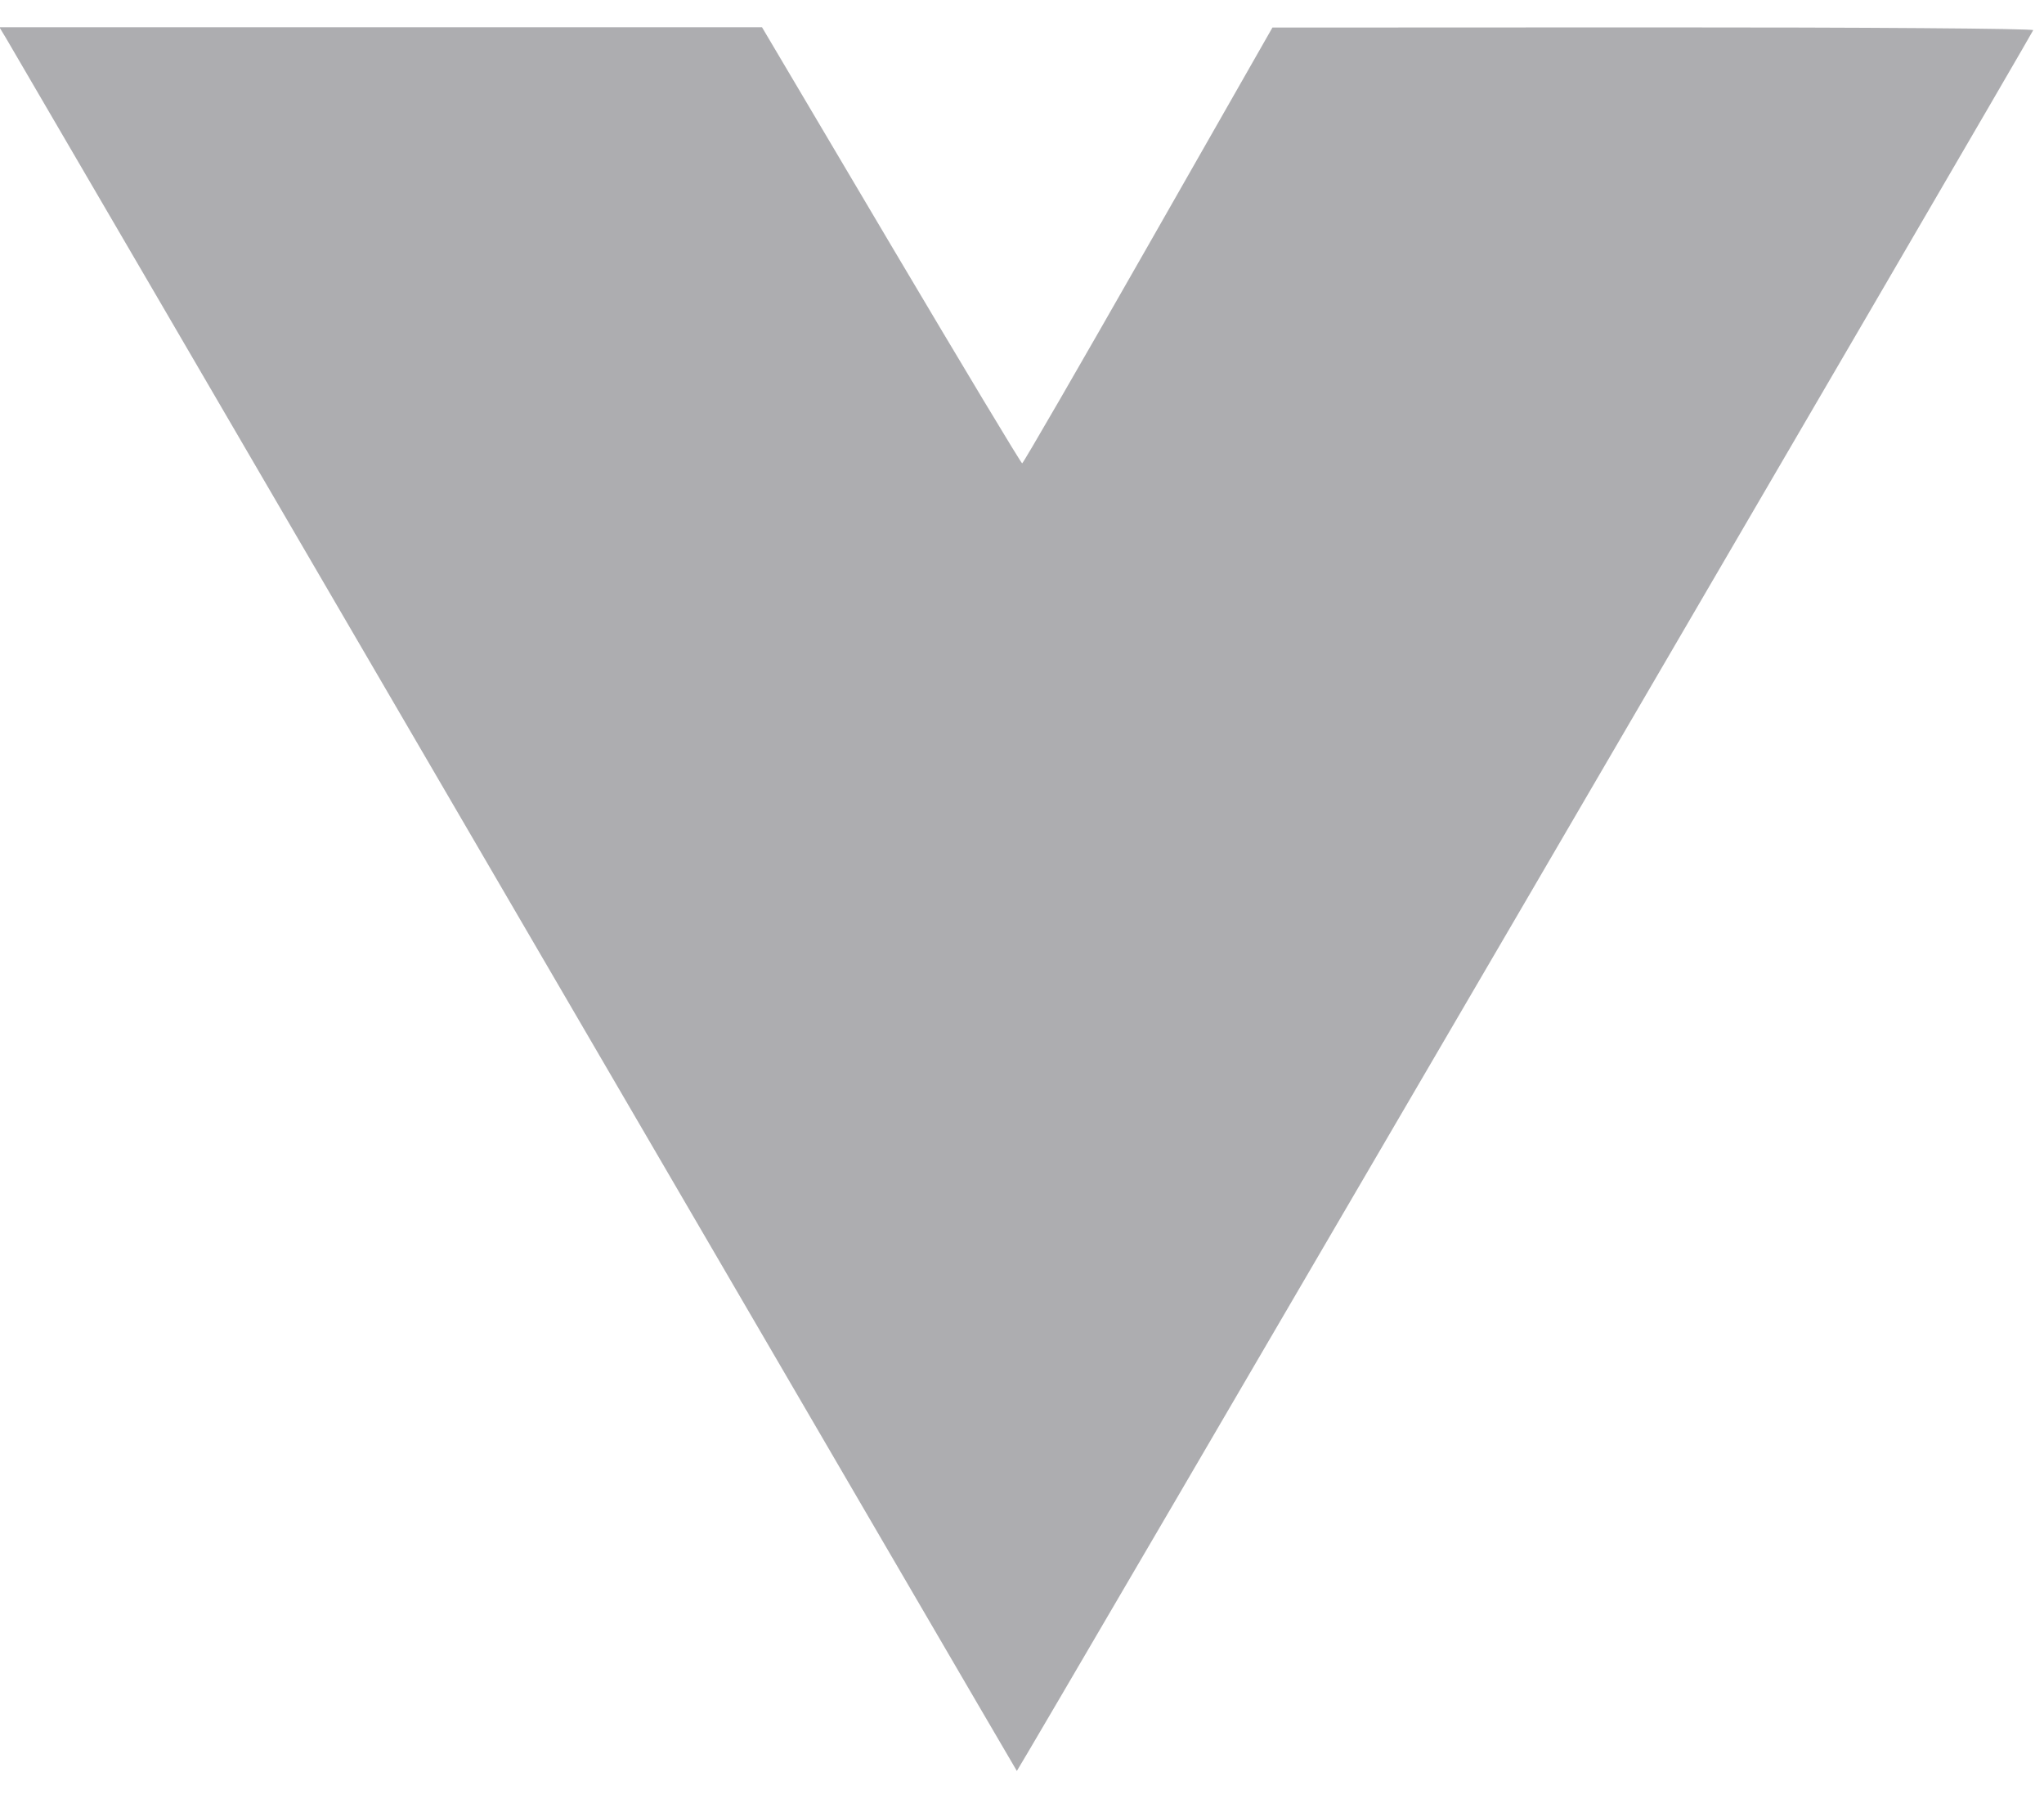
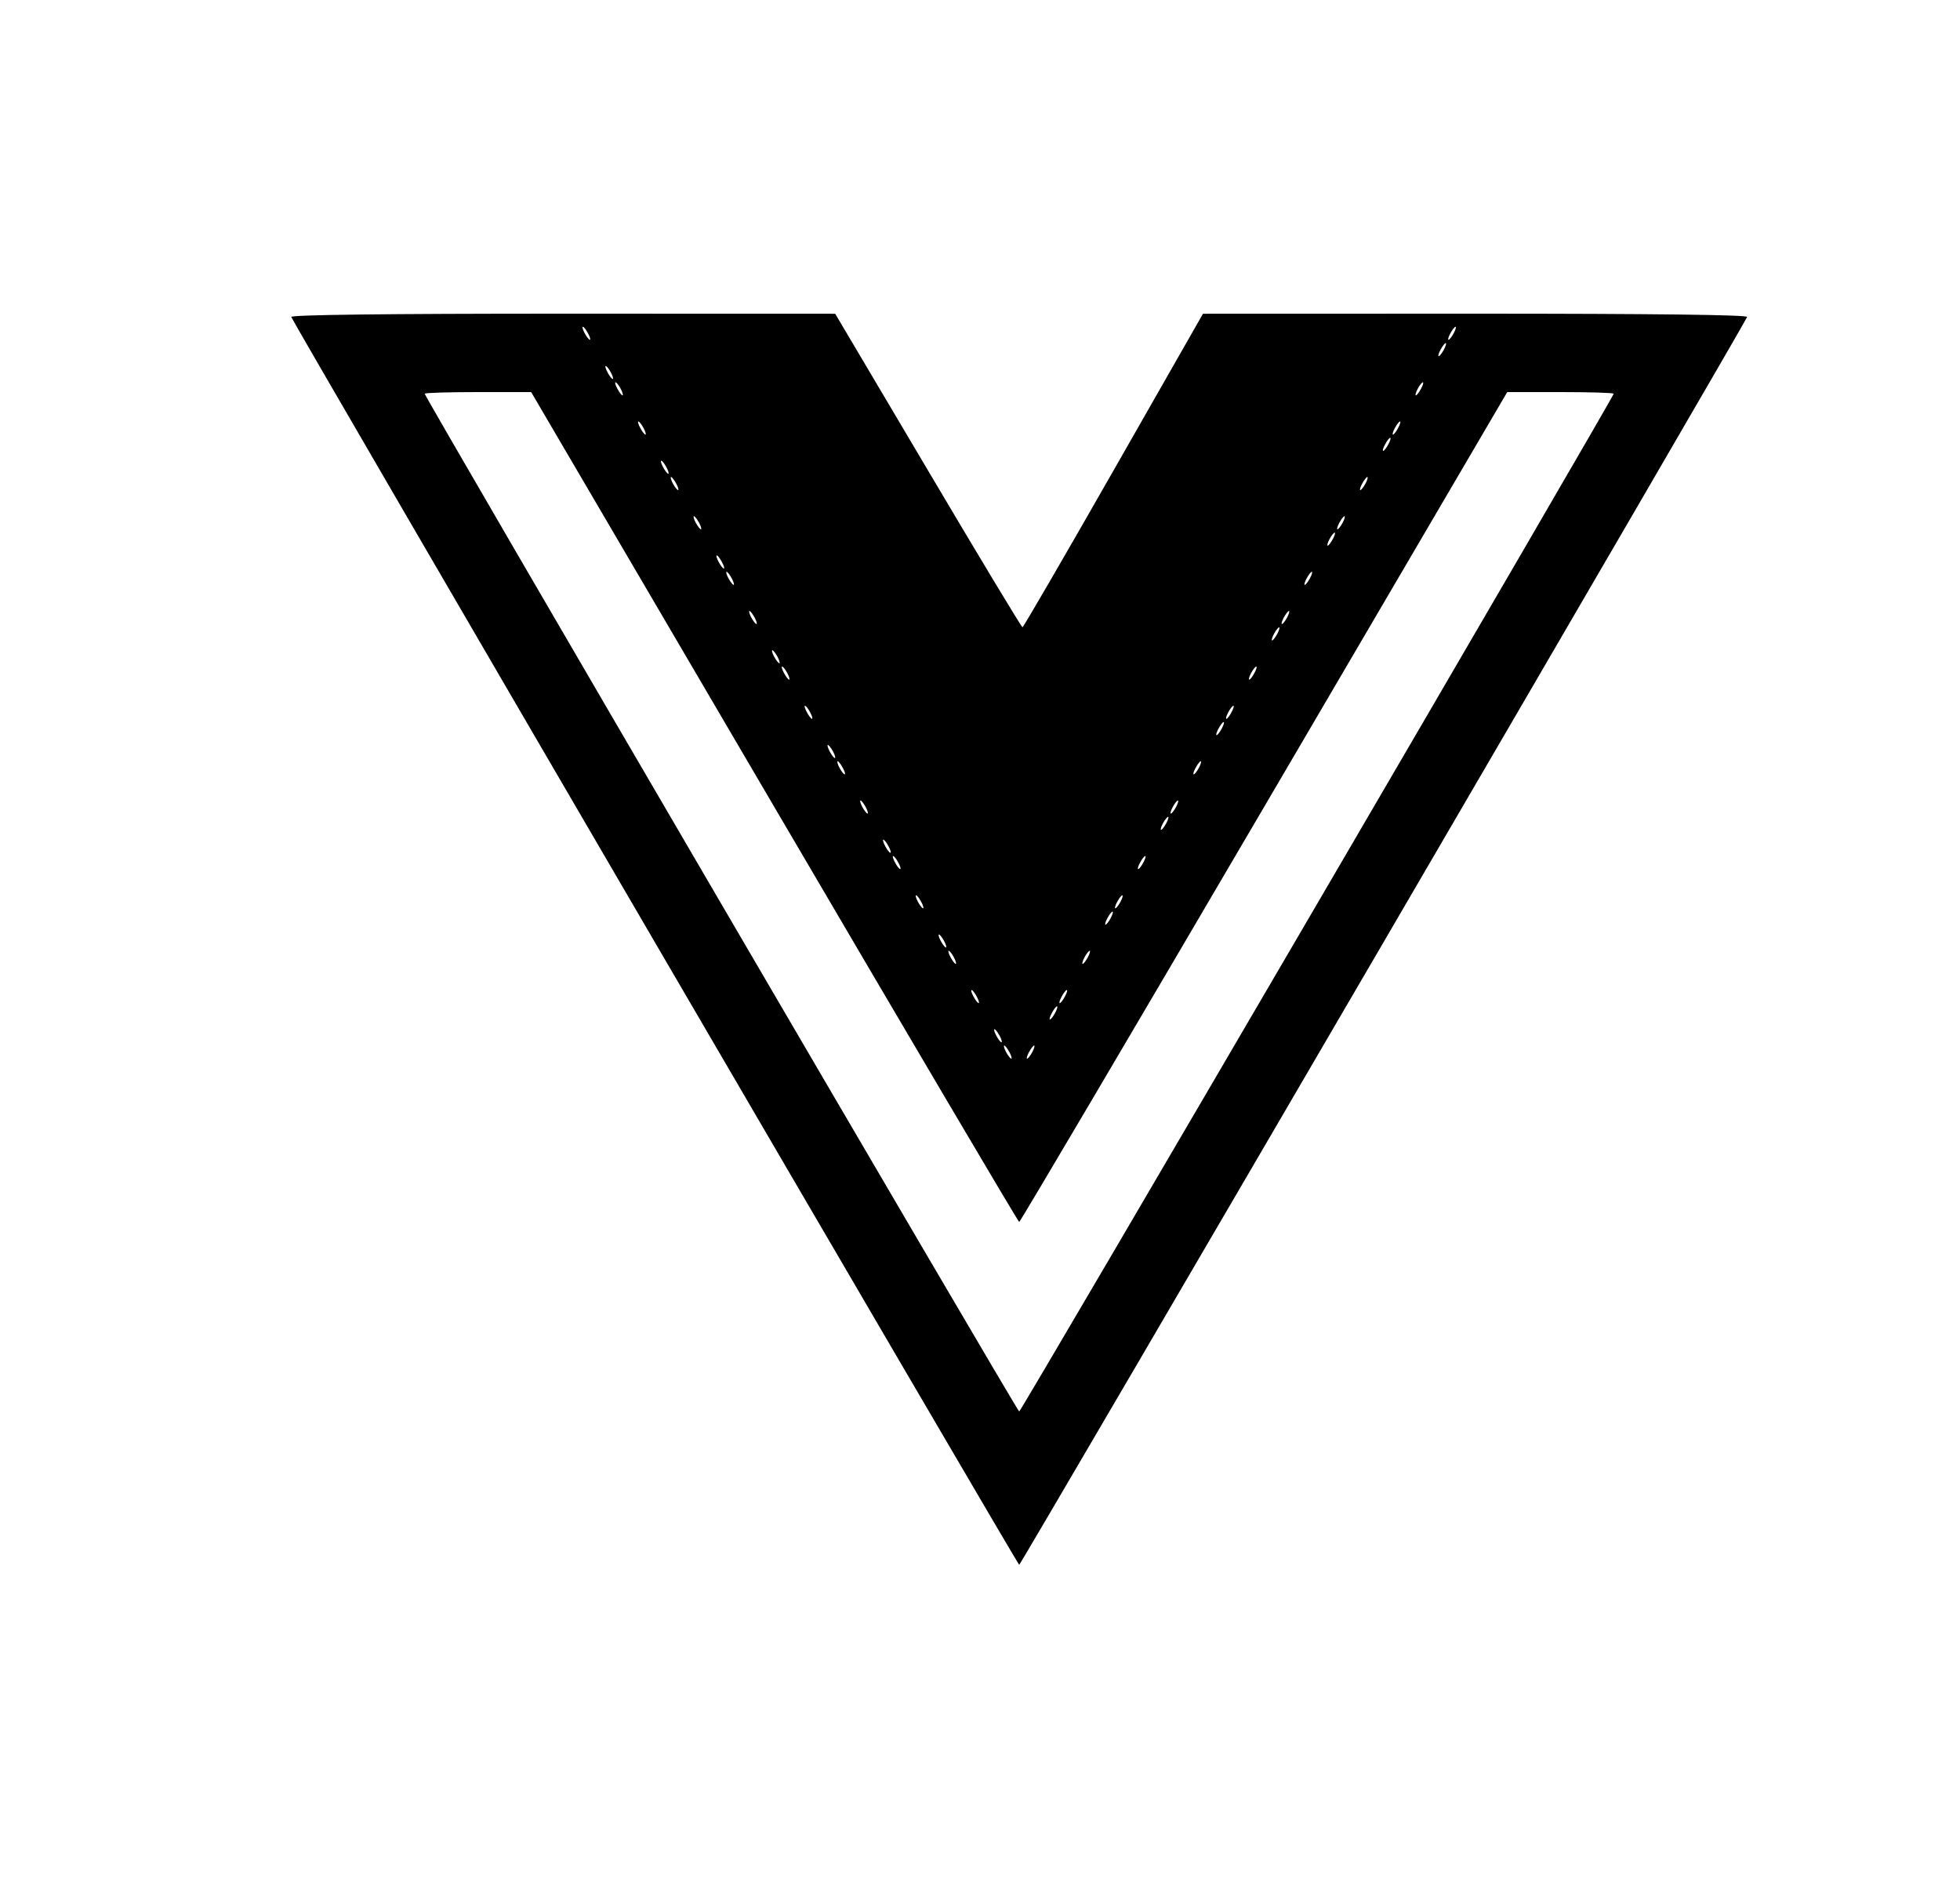
- <svg xmlns="http://www.w3.org/2000/svg" width="25" height="22" viewBox="0 0 25 22" fill="none">
-   <path d="M0.075 0.469 C 0.120 0.543,2.918 5.339,6.292 11.125 C 9.666 16.911,12.431 21.651,12.437 21.657 C 12.446 21.668,24.836 0.449,24.868 0.369 C 24.876 0.349,22.785 0.334,20.222 0.335 L 15.563 0.337 14.043 3.002 C 13.208 4.467,12.514 5.667,12.502 5.666 C 12.489 5.666,11.768 4.466,10.899 3.000 L 9.320 0.333 4.656 0.333 L -0.007 0.333 0.075 0.469 " fill="#ADADB0" stroke="none" fill-rule="evenodd" />
+ <svg xmlns="http://www.w3.org/2000/svg" width="25" height="24" viewBox="0 0 25 24" fill="none">
+   <path d="M3.715 4.042 C 3.743 4.123,12.980 19.955,13.000 19.955 C 13.020 19.955,22.257 4.123,22.285 4.042 C 22.294 4.015,21.103 4.000,18.821 4.000 L 15.344 4.001 14.203 6.000 C 13.576 7.099,13.053 7.999,13.042 7.999 C 13.030 7.999,12.488 7.100,11.837 6.000 L 10.653 4.001 7.177 4.000 C 4.897 4.000,3.706 4.015,3.715 4.042 M7.500 4.250 C 7.525 4.296,7.535 4.333,7.524 4.333 C 7.512 4.333,7.483 4.296,7.458 4.250 C 7.434 4.204,7.423 4.167,7.435 4.167 C 7.446 4.167,7.475 4.204,7.500 4.250 M18.542 4.250 C 18.517 4.296,18.488 4.333,18.476 4.333 C 18.465 4.333,18.475 4.296,18.500 4.250 C 18.525 4.204,18.554 4.167,18.565 4.167 C 18.577 4.167,18.566 4.204,18.542 4.250 M18.417 4.458 C 18.392 4.504,18.363 4.542,18.351 4.542 C 18.340 4.542,18.350 4.504,18.375 4.458 C 18.400 4.412,18.429 4.375,18.440 4.375 C 18.452 4.375,18.441 4.412,18.417 4.458 M7.792 4.750 C 7.816 4.796,7.827 4.833,7.815 4.833 C 7.804 4.833,7.775 4.796,7.750 4.750 C 7.725 4.704,7.715 4.667,7.726 4.667 C 7.738 4.667,7.767 4.704,7.792 4.750 M7.917 4.958 C 7.941 5.004,7.952 5.042,7.940 5.042 C 7.929 5.042,7.900 5.004,7.875 4.958 C 7.850 4.912,7.840 4.875,7.851 4.875 C 7.863 4.875,7.892 4.912,7.917 4.958 M18.125 4.958 C 18.100 5.004,18.071 5.042,18.060 5.042 C 18.048 5.042,18.059 5.004,18.083 4.958 C 18.108 4.912,18.137 4.875,18.149 4.875 C 18.160 4.875,18.150 4.912,18.125 4.958 M9.877 10.292 C 11.583 13.202,12.988 15.583,13.000 15.583 C 13.012 15.583,14.417 13.202,16.123 10.292 L 19.225 5.000 19.904 5.000 C 20.278 5.000,20.583 5.009,20.583 5.021 C 20.583 5.062,13.024 18.000,13.000 18.000 C 12.976 18.000,5.417 5.062,5.417 5.021 C 5.417 5.009,5.722 5.000,6.096 5.000 L 6.775 5.000 9.877 10.292 M8.208 5.458 C 8.233 5.504,8.244 5.542,8.232 5.542 C 8.221 5.542,8.191 5.504,8.167 5.458 C 8.142 5.412,8.131 5.375,8.143 5.375 C 8.154 5.375,8.184 5.412,8.208 5.458 M17.833 5.458 C 17.809 5.504,17.779 5.542,17.768 5.542 C 17.756 5.542,17.767 5.504,17.792 5.458 C 17.816 5.412,17.846 5.375,17.857 5.375 C 17.869 5.375,17.858 5.412,17.833 5.458 M17.708 5.667 C 17.684 5.712,17.654 5.750,17.643 5.750 C 17.631 5.750,17.642 5.712,17.667 5.667 C 17.691 5.621,17.721 5.583,17.732 5.583 C 17.744 5.583,17.733 5.621,17.708 5.667 M8.500 5.958 C 8.525 6.004,8.535 6.042,8.524 6.042 C 8.512 6.042,8.483 6.004,8.458 5.958 C 8.434 5.912,8.423 5.875,8.435 5.875 C 8.446 5.875,8.475 5.912,8.500 5.958 M8.625 6.167 C 8.650 6.212,8.660 6.250,8.649 6.250 C 8.637 6.250,8.608 6.212,8.583 6.167 C 8.559 6.121,8.548 6.083,8.560 6.083 C 8.571 6.083,8.600 6.121,8.625 6.167 M17.417 6.167 C 17.392 6.212,17.363 6.250,17.351 6.250 C 17.340 6.250,17.350 6.212,17.375 6.167 C 17.400 6.121,17.429 6.083,17.440 6.083 C 17.452 6.083,17.441 6.121,17.417 6.167 M8.917 6.667 C 8.941 6.712,8.952 6.750,8.940 6.750 C 8.929 6.750,8.900 6.712,8.875 6.667 C 8.850 6.621,8.840 6.583,8.851 6.583 C 8.863 6.583,8.892 6.621,8.917 6.667 M17.125 6.667 C 17.100 6.712,17.071 6.750,17.060 6.750 C 17.048 6.750,17.059 6.712,17.083 6.667 C 17.108 6.621,17.137 6.583,17.149 6.583 C 17.160 6.583,17.150 6.621,17.125 6.667 M17.000 6.875 C 16.975 6.921,16.946 6.958,16.935 6.958 C 16.923 6.958,16.934 6.921,16.958 6.875 C 16.983 6.829,17.012 6.792,17.024 6.792 C 17.035 6.792,17.025 6.829,17.000 6.875 M9.208 7.167 C 9.233 7.212,9.244 7.250,9.232 7.250 C 9.221 7.250,9.191 7.212,9.167 7.167 C 9.142 7.121,9.131 7.083,9.143 7.083 C 9.154 7.083,9.184 7.121,9.208 7.167 M9.333 7.375 C 9.358 7.421,9.369 7.458,9.357 7.458 C 9.346 7.458,9.316 7.421,9.292 7.375 C 9.267 7.329,9.256 7.292,9.268 7.292 C 9.279 7.292,9.309 7.329,9.333 7.375 M16.708 7.375 C 16.684 7.421,16.654 7.458,16.643 7.458 C 16.631 7.458,16.642 7.421,16.667 7.375 C 16.691 7.329,16.721 7.292,16.732 7.292 C 16.744 7.292,16.733 7.329,16.708 7.375 M9.625 7.875 C 9.650 7.921,9.660 7.958,9.649 7.958 C 9.637 7.958,9.608 7.921,9.583 7.875 C 9.559 7.829,9.548 7.792,9.560 7.792 C 9.571 7.792,9.600 7.829,9.625 7.875 M16.417 7.875 C 16.392 7.921,16.363 7.958,16.351 7.958 C 16.340 7.958,16.350 7.921,16.375 7.875 C 16.400 7.829,16.429 7.792,16.440 7.792 C 16.452 7.792,16.441 7.829,16.417 7.875 M16.292 8.083 C 16.267 8.129,16.238 8.167,16.226 8.167 C 16.215 8.167,16.225 8.129,16.250 8.083 C 16.275 8.037,16.304 8.000,16.315 8.000 C 16.327 8.000,16.316 8.037,16.292 8.083 M9.917 8.375 C 9.941 8.421,9.952 8.458,9.940 8.458 C 9.929 8.458,9.900 8.421,9.875 8.375 C 9.850 8.329,9.840 8.292,9.851 8.292 C 9.863 8.292,9.892 8.329,9.917 8.375 M10.042 8.583 C 10.066 8.629,10.077 8.667,10.065 8.667 C 10.054 8.667,10.025 8.629,10.000 8.583 C 9.975 8.537,9.965 8.500,9.976 8.500 C 9.988 8.500,10.017 8.537,10.042 8.583 M16.000 8.583 C 15.975 8.629,15.946 8.667,15.935 8.667 C 15.923 8.667,15.934 8.629,15.958 8.583 C 15.983 8.537,16.012 8.500,16.024 8.500 C 16.035 8.500,16.025 8.537,16.000 8.583 M10.333 9.083 C 10.358 9.129,10.369 9.167,10.357 9.167 C 10.346 9.167,10.316 9.129,10.292 9.083 C 10.267 9.037,10.256 9.000,10.268 9.000 C 10.279 9.000,10.309 9.037,10.333 9.083 M15.708 9.083 C 15.684 9.129,15.654 9.167,15.643 9.167 C 15.631 9.167,15.642 9.129,15.667 9.083 C 15.691 9.037,15.721 9.000,15.732 9.000 C 15.744 9.000,15.733 9.037,15.708 9.083 M15.583 9.292 C 15.559 9.337,15.529 9.375,15.518 9.375 C 15.506 9.375,15.517 9.337,15.542 9.292 C 15.566 9.246,15.596 9.208,15.607 9.208 C 15.619 9.208,15.608 9.246,15.583 9.292 M10.625 9.583 C 10.650 9.629,10.660 9.667,10.649 9.667 C 10.637 9.667,10.608 9.629,10.583 9.583 C 10.559 9.537,10.548 9.500,10.560 9.500 C 10.571 9.500,10.600 9.537,10.625 9.583 M10.750 9.792 C 10.775 9.837,10.785 9.875,10.774 9.875 C 10.762 9.875,10.733 9.837,10.708 9.792 C 10.684 9.746,10.673 9.708,10.685 9.708 C 10.696 9.708,10.725 9.746,10.750 9.792 M15.292 9.792 C 15.267 9.837,15.238 9.875,15.226 9.875 C 15.215 9.875,15.225 9.837,15.250 9.792 C 15.275 9.746,15.304 9.708,15.315 9.708 C 15.327 9.708,15.316 9.746,15.292 9.792 M11.042 10.292 C 11.066 10.337,11.077 10.375,11.065 10.375 C 11.054 10.375,11.025 10.337,11.000 10.292 C 10.975 10.246,10.965 10.208,10.976 10.208 C 10.988 10.208,11.017 10.246,11.042 10.292 M15.000 10.292 C 14.975 10.337,14.946 10.375,14.935 10.375 C 14.923 10.375,14.934 10.337,14.958 10.292 C 14.983 10.246,15.012 10.208,15.024 10.208 C 15.035 10.208,15.025 10.246,15.000 10.292 M14.875 10.500 C 14.850 10.546,14.821 10.583,14.810 10.583 C 14.798 10.583,14.809 10.546,14.833 10.500 C 14.858 10.454,14.887 10.417,14.899 10.417 C 14.910 10.417,14.900 10.454,14.875 10.500 M11.333 10.792 C 11.358 10.838,11.369 10.875,11.357 10.875 C 11.346 10.875,11.316 10.838,11.292 10.792 C 11.267 10.746,11.256 10.708,11.268 10.708 C 11.279 10.708,11.309 10.746,11.333 10.792 M11.458 11.000 C 11.483 11.046,11.494 11.083,11.482 11.083 C 11.471 11.083,11.441 11.046,11.417 11.000 C 11.392 10.954,11.381 10.917,11.393 10.917 C 11.404 10.917,11.434 10.954,11.458 11.000 M14.583 11.000 C 14.559 11.046,14.529 11.083,14.518 11.083 C 14.506 11.083,14.517 11.046,14.542 11.000 C 14.566 10.954,14.596 10.917,14.607 10.917 C 14.619 10.917,14.608 10.954,14.583 11.000 M11.750 11.500 C 11.775 11.546,11.785 11.583,11.774 11.583 C 11.762 11.583,11.733 11.546,11.708 11.500 C 11.684 11.454,11.673 11.417,11.685 11.417 C 11.696 11.417,11.725 11.454,11.750 11.500 M14.292 11.500 C 14.267 11.546,14.238 11.583,14.226 11.583 C 14.215 11.583,14.225 11.546,14.250 11.500 C 14.275 11.454,14.304 11.417,14.315 11.417 C 14.327 11.417,14.316 11.454,14.292 11.500 M14.167 11.708 C 14.142 11.754,14.113 11.792,14.101 11.792 C 14.090 11.792,14.100 11.754,14.125 11.708 C 14.150 11.662,14.179 11.625,14.190 11.625 C 14.202 11.625,14.191 11.662,14.167 11.708 M12.042 12.000 C 12.066 12.046,12.077 12.083,12.065 12.083 C 12.054 12.083,12.025 12.046,12.000 12.000 C 11.975 11.954,11.965 11.917,11.976 11.917 C 11.988 11.917,12.017 11.954,12.042 12.000 M12.167 12.208 C 12.191 12.254,12.202 12.292,12.190 12.292 C 12.179 12.292,12.150 12.254,12.125 12.208 C 12.100 12.162,12.090 12.125,12.101 12.125 C 12.113 12.125,12.142 12.162,12.167 12.208 M13.875 12.208 C 13.850 12.254,13.821 12.292,13.810 12.292 C 13.798 12.292,13.809 12.254,13.833 12.208 C 13.858 12.162,13.887 12.125,13.899 12.125 C 13.910 12.125,13.900 12.162,13.875 12.208 M12.458 12.708 C 12.483 12.754,12.494 12.792,12.482 12.792 C 12.471 12.792,12.441 12.754,12.417 12.708 C 12.392 12.662,12.381 12.625,12.393 12.625 C 12.404 12.625,12.434 12.662,12.458 12.708 M13.583 12.708 C 13.559 12.754,13.529 12.792,13.518 12.792 C 13.506 12.792,13.517 12.754,13.542 12.708 C 13.566 12.662,13.596 12.625,13.607 12.625 C 13.619 12.625,13.608 12.662,13.583 12.708 M13.458 12.917 C 13.434 12.963,13.404 13.000,13.393 13.000 C 13.381 13.000,13.392 12.963,13.417 12.917 C 13.441 12.871,13.471 12.833,13.482 12.833 C 13.494 12.833,13.483 12.871,13.458 12.917 M12.750 13.208 C 12.775 13.254,12.785 13.292,12.774 13.292 C 12.762 13.292,12.733 13.254,12.708 13.208 C 12.684 13.162,12.673 13.125,12.685 13.125 C 12.696 13.125,12.725 13.162,12.750 13.208 M12.875 13.417 C 12.900 13.463,12.910 13.500,12.899 13.500 C 12.887 13.500,12.858 13.463,12.833 13.417 C 12.809 13.371,12.798 13.333,12.810 13.333 C 12.821 13.333,12.850 13.371,12.875 13.417 M13.167 13.417 C 13.142 13.463,13.113 13.500,13.101 13.500 C 13.090 13.500,13.100 13.463,13.125 13.417 C 13.150 13.371,13.179 13.333,13.190 13.333 C 13.202 13.333,13.191 13.371,13.167 13.417 " stroke="none" fill-rule="evenodd" fill="black" />
</svg>
